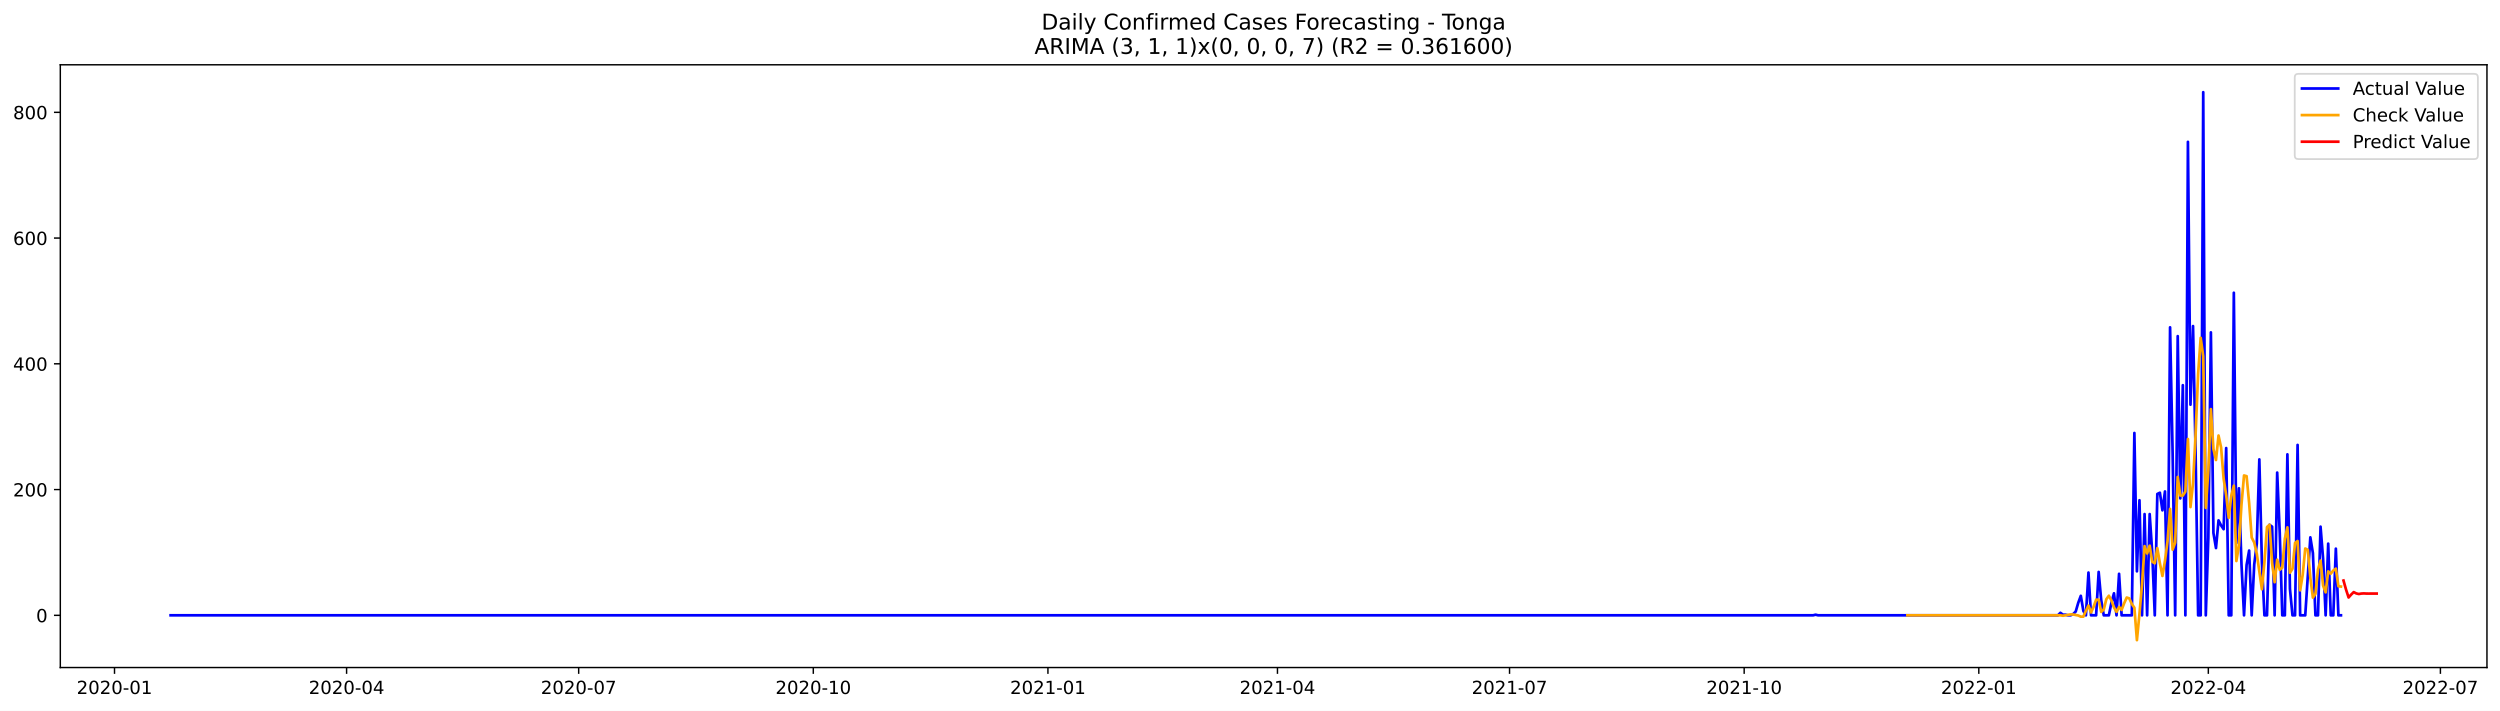
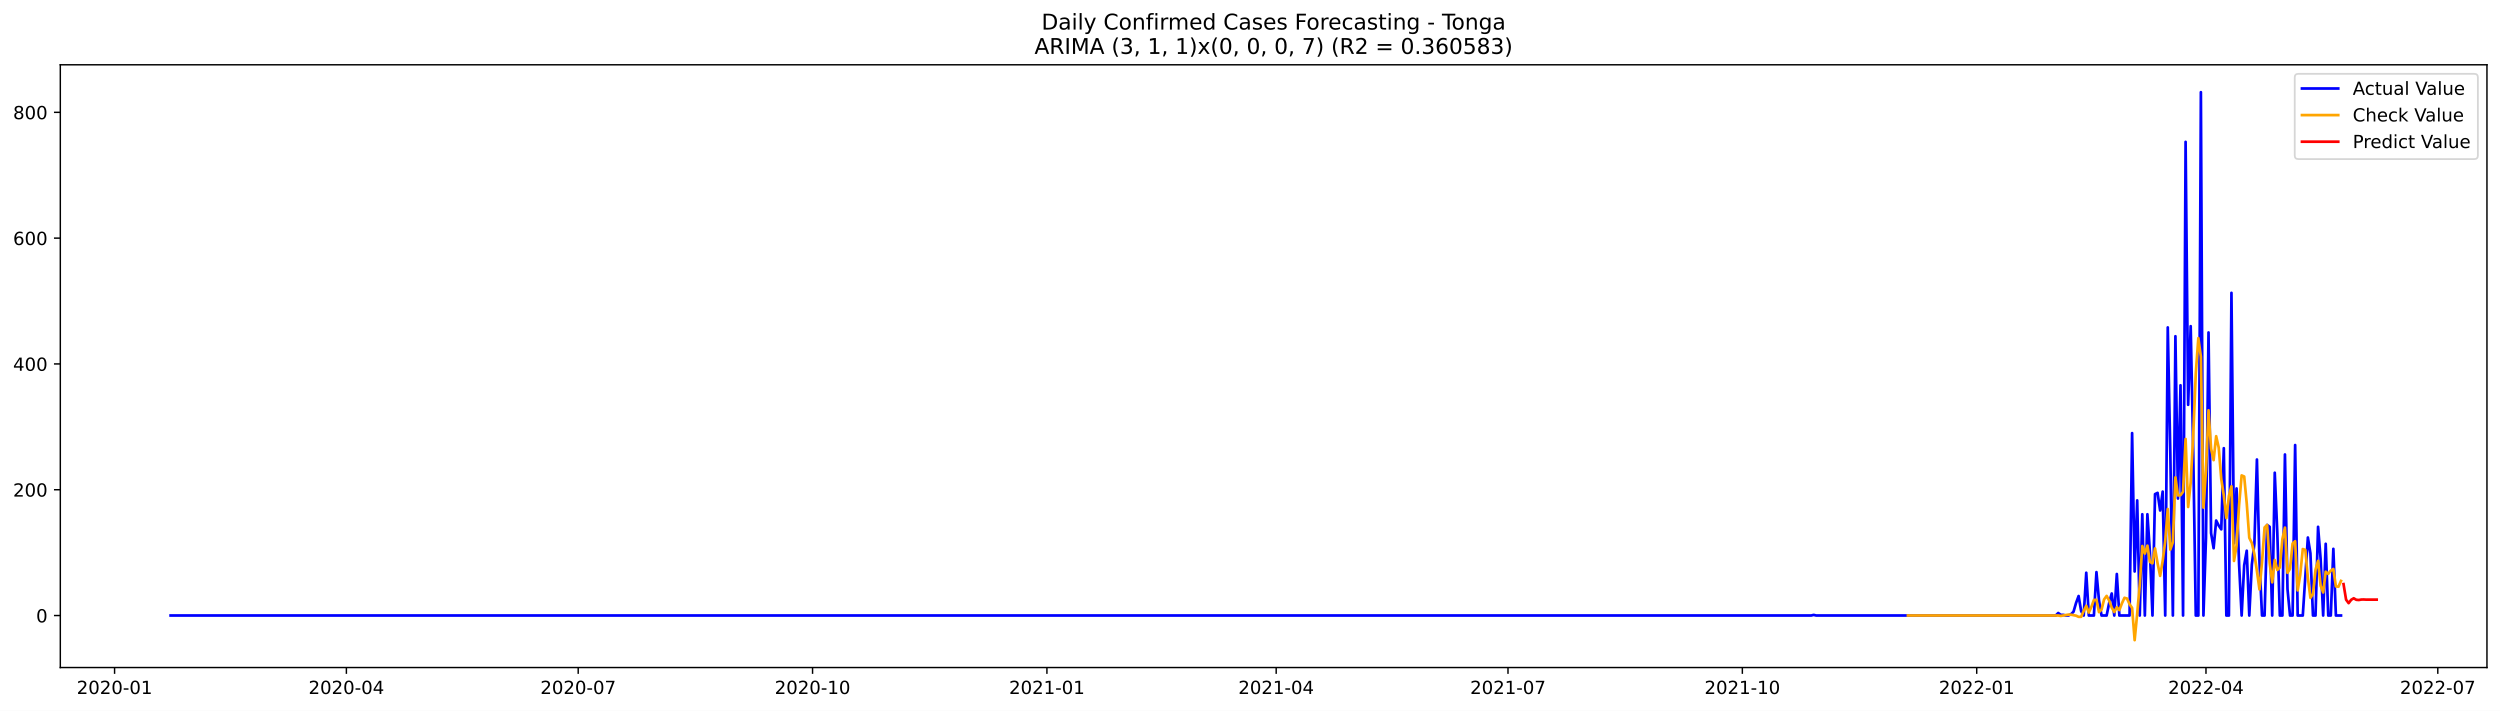
<svg xmlns="http://www.w3.org/2000/svg" xmlns:xlink="http://www.w3.org/1999/xlink" width="1379.688pt" height="392.274pt" viewBox="0 0 1379.688 392.274" version="1.1">
  <defs>
    <style type="text/css">*{stroke-linejoin: round; stroke-linecap: butt}</style>
  </defs>
  <g id="figure_1">
    <g id="patch_1">
      <path d="M 0 392.274  L 1379.688 392.274  L 1379.688 0  L 0 0  z " style="fill: #ffffff" />
    </g>
    <g id="axes_1">
      <g id="patch_2">
        <path d="M 33.288 368.396  L 1372.487 368.396  L 1372.487 35.755  L 33.288 35.755  z " style="fill: #ffffff" />
      </g>
      <g id="matplotlib.axis_1">
        <g id="xtick_1">
          <g id="line2d_1">
            <defs>
-               <path id="m889ec1fddb" d="M 0 0  L 0 3.5  " style="stroke: #000000; stroke-width: 0.8" />
+               <path id="ma385b77207" d="M 0 0  L 0 3.5  " style="stroke: #000000; stroke-width: 0.8" />
            </defs>
            <g>
-               <use xlink:href="#m889ec1fddb" x="63.196" y="368.396" style="stroke: #000000; stroke-width: 0.8" />
+               <use xlink:href="#ma385b77207" x="63.232" y="368.396" style="stroke: #000000; stroke-width: 0.8" />
            </g>
          </g>
          <g id="text_1">
-             <g transform="translate(42.30466 382.9939)scale(0.1 -0.1)">
+             <g transform="translate(42.34042 382.9939)scale(0.1 -0.1)">
              <defs>
                <path id="DejaVuSans-32" d="M 1228 531  L 3431 531  L 3431 0  L 469 0  L 469 531  Q 828 903 1448 1529  Q 2069 2156 2228 2338  Q 2531 2678 2651 2914  Q 2772 3150 2772 3378  Q 2772 3750 2511 3984  Q 2250 4219 1831 4219  Q 1534 4219 1204 4116  Q 875 4013 500 3803  L 500 4441  Q 881 4594 1212 4672  Q 1544 4750 1819 4750  Q 2544 4750 2975 4387  Q 3406 4025 3406 3419  Q 3406 3131 3298 2873  Q 3191 2616 2906 2266  Q 2828 2175 2409 1742  Q 1991 1309 1228 531  z " transform="scale(0.015625)" />
                <path id="DejaVuSans-30" d="M 2034 4250  Q 1547 4250 1301 3770  Q 1056 3291 1056 2328  Q 1056 1369 1301 889  Q 1547 409 2034 409  Q 2525 409 2770 889  Q 3016 1369 3016 2328  Q 3016 3291 2770 3770  Q 2525 4250 2034 4250  z M 2034 4750  Q 2819 4750 3233 4129  Q 3647 3509 3647 2328  Q 3647 1150 3233 529  Q 2819 -91 2034 -91  Q 1250 -91 836 529  Q 422 1150 422 2328  Q 422 3509 836 4129  Q 1250 4750 2034 4750  z " transform="scale(0.015625)" />
                <path id="DejaVuSans-2d" d="M 313 2009  L 1997 2009  L 1997 1497  L 313 1497  L 313 2009  z " transform="scale(0.015625)" />
                <path id="DejaVuSans-31" d="M 794 531  L 1825 531  L 1825 4091  L 703 3866  L 703 4441  L 1819 4666  L 2450 4666  L 2450 531  L 3481 531  L 3481 0  L 794 0  L 794 531  z " transform="scale(0.015625)" />
              </defs>
              <use xlink:href="#DejaVuSans-32" />
              <use xlink:href="#DejaVuSans-30" x="63.623" />
              <use xlink:href="#DejaVuSans-32" x="127.246" />
              <use xlink:href="#DejaVuSans-30" x="190.869" />
              <use xlink:href="#DejaVuSans-2d" x="254.492" />
              <use xlink:href="#DejaVuSans-30" x="290.576" />
              <use xlink:href="#DejaVuSans-31" x="354.199" />
            </g>
          </g>
        </g>
        <g id="xtick_2">
          <g id="line2d_2">
            <g>
-               <use xlink:href="#m889ec1fddb" x="191.275" y="368.396" style="stroke: #000000; stroke-width: 0.8" />
+               <use xlink:href="#ma385b77207" x="191.163" y="368.396" style="stroke: #000000; stroke-width: 0.8" />
            </g>
          </g>
          <g id="text_2">
-             <g transform="translate(170.3837 382.9939)scale(0.1 -0.1)">
+             <g transform="translate(170.2715 382.9939)scale(0.1 -0.1)">
              <defs>
                <path id="DejaVuSans-34" d="M 2419 4116  L 825 1625  L 2419 1625  L 2419 4116  z M 2253 4666  L 3047 4666  L 3047 1625  L 3713 1625  L 3713 1100  L 3047 1100  L 3047 0  L 2419 0  L 2419 1100  L 313 1100  L 313 1709  L 2253 4666  z " transform="scale(0.015625)" />
              </defs>
              <use xlink:href="#DejaVuSans-32" />
              <use xlink:href="#DejaVuSans-30" x="63.623" />
              <use xlink:href="#DejaVuSans-32" x="127.246" />
              <use xlink:href="#DejaVuSans-30" x="190.869" />
              <use xlink:href="#DejaVuSans-2d" x="254.492" />
              <use xlink:href="#DejaVuSans-30" x="290.576" />
              <use xlink:href="#DejaVuSans-34" x="354.199" />
            </g>
          </g>
        </g>
        <g id="xtick_3">
          <g id="line2d_3">
            <g>
-               <use xlink:href="#m889ec1fddb" x="319.354" y="368.396" style="stroke: #000000; stroke-width: 0.8" />
+               <use xlink:href="#ma385b77207" x="319.094" y="368.396" style="stroke: #000000; stroke-width: 0.8" />
            </g>
          </g>
          <g id="text_3">
-             <g transform="translate(298.4627 382.9939)scale(0.1 -0.1)">
+             <g transform="translate(298.2027 382.9939)scale(0.1 -0.1)">
              <defs>
                <path id="DejaVuSans-37" d="M 525 4666  L 3525 4666  L 3525 4397  L 1831 0  L 1172 0  L 2766 4134  L 525 4134  L 525 4666  z " transform="scale(0.015625)" />
              </defs>
              <use xlink:href="#DejaVuSans-32" />
              <use xlink:href="#DejaVuSans-30" x="63.623" />
              <use xlink:href="#DejaVuSans-32" x="127.246" />
              <use xlink:href="#DejaVuSans-30" x="190.869" />
              <use xlink:href="#DejaVuSans-2d" x="254.492" />
              <use xlink:href="#DejaVuSans-30" x="290.576" />
              <use xlink:href="#DejaVuSans-37" x="354.199" />
            </g>
          </g>
        </g>
        <g id="xtick_4">
          <g id="line2d_4">
            <g>
-               <use xlink:href="#m889ec1fddb" x="448.841" y="368.396" style="stroke: #000000; stroke-width: 0.8" />
+               <use xlink:href="#ma385b77207" x="448.431" y="368.396" style="stroke: #000000; stroke-width: 0.8" />
            </g>
          </g>
          <g id="text_4">
-             <g transform="translate(427.9492 382.9939)scale(0.1 -0.1)">
+             <g transform="translate(427.5397 382.9939)scale(0.1 -0.1)">
              <use xlink:href="#DejaVuSans-32" />
              <use xlink:href="#DejaVuSans-30" x="63.623" />
              <use xlink:href="#DejaVuSans-32" x="127.246" />
              <use xlink:href="#DejaVuSans-30" x="190.869" />
              <use xlink:href="#DejaVuSans-2d" x="254.492" />
              <use xlink:href="#DejaVuSans-31" x="290.576" />
              <use xlink:href="#DejaVuSans-30" x="354.199" />
            </g>
          </g>
        </g>
        <g id="xtick_5">
          <g id="line2d_5">
            <g>
-               <use xlink:href="#m889ec1fddb" x="578.327" y="368.396" style="stroke: #000000; stroke-width: 0.8" />
+               <use xlink:href="#ma385b77207" x="577.768" y="368.396" style="stroke: #000000; stroke-width: 0.8" />
            </g>
          </g>
          <g id="text_5">
-             <g transform="translate(557.4357 382.9939)scale(0.1 -0.1)">
+             <g transform="translate(556.8766 382.9939)scale(0.1 -0.1)">
              <use xlink:href="#DejaVuSans-32" />
              <use xlink:href="#DejaVuSans-30" x="63.623" />
              <use xlink:href="#DejaVuSans-32" x="127.246" />
              <use xlink:href="#DejaVuSans-31" x="190.869" />
              <use xlink:href="#DejaVuSans-2d" x="254.492" />
              <use xlink:href="#DejaVuSans-30" x="290.576" />
              <use xlink:href="#DejaVuSans-31" x="354.199" />
            </g>
          </g>
        </g>
        <g id="xtick_6">
          <g id="line2d_6">
            <g>
-               <use xlink:href="#m889ec1fddb" x="704.999" y="368.396" style="stroke: #000000; stroke-width: 0.8" />
+               <use xlink:href="#ma385b77207" x="704.293" y="368.396" style="stroke: #000000; stroke-width: 0.8" />
            </g>
          </g>
          <g id="text_6">
-             <g transform="translate(684.1073 382.9939)scale(0.1 -0.1)">
+             <g transform="translate(683.4019 382.9939)scale(0.1 -0.1)">
              <use xlink:href="#DejaVuSans-32" />
              <use xlink:href="#DejaVuSans-30" x="63.623" />
              <use xlink:href="#DejaVuSans-32" x="127.246" />
              <use xlink:href="#DejaVuSans-31" x="190.869" />
              <use xlink:href="#DejaVuSans-2d" x="254.492" />
              <use xlink:href="#DejaVuSans-30" x="290.576" />
              <use xlink:href="#DejaVuSans-34" x="354.199" />
            </g>
          </g>
        </g>
        <g id="xtick_7">
          <g id="line2d_7">
            <g>
-               <use xlink:href="#m889ec1fddb" x="833.078" y="368.396" style="stroke: #000000; stroke-width: 0.8" />
+               <use xlink:href="#ma385b77207" x="832.224" y="368.396" style="stroke: #000000; stroke-width: 0.8" />
            </g>
          </g>
          <g id="text_7">
-             <g transform="translate(812.1863 382.9939)scale(0.1 -0.1)">
+             <g transform="translate(811.3331 382.9939)scale(0.1 -0.1)">
              <use xlink:href="#DejaVuSans-32" />
              <use xlink:href="#DejaVuSans-30" x="63.623" />
              <use xlink:href="#DejaVuSans-32" x="127.246" />
              <use xlink:href="#DejaVuSans-31" x="190.869" />
              <use xlink:href="#DejaVuSans-2d" x="254.492" />
              <use xlink:href="#DejaVuSans-30" x="290.576" />
              <use xlink:href="#DejaVuSans-37" x="354.199" />
            </g>
          </g>
        </g>
        <g id="xtick_8">
          <g id="line2d_8">
            <g>
-               <use xlink:href="#m889ec1fddb" x="962.564" y="368.396" style="stroke: #000000; stroke-width: 0.8" />
+               <use xlink:href="#ma385b77207" x="961.561" y="368.396" style="stroke: #000000; stroke-width: 0.8" />
            </g>
          </g>
          <g id="text_8">
-             <g transform="translate(941.6728 382.9939)scale(0.1 -0.1)">
+             <g transform="translate(940.67 382.9939)scale(0.1 -0.1)">
              <use xlink:href="#DejaVuSans-32" />
              <use xlink:href="#DejaVuSans-30" x="63.623" />
              <use xlink:href="#DejaVuSans-32" x="127.246" />
              <use xlink:href="#DejaVuSans-31" x="190.869" />
              <use xlink:href="#DejaVuSans-2d" x="254.492" />
              <use xlink:href="#DejaVuSans-31" x="290.576" />
              <use xlink:href="#DejaVuSans-30" x="354.199" />
            </g>
          </g>
        </g>
        <g id="xtick_9">
          <g id="line2d_9">
            <g>
-               <use xlink:href="#m889ec1fddb" x="1092.051" y="368.396" style="stroke: #000000; stroke-width: 0.8" />
+               <use xlink:href="#ma385b77207" x="1090.898" y="368.396" style="stroke: #000000; stroke-width: 0.8" />
            </g>
          </g>
          <g id="text_9">
-             <g transform="translate(1071.159 382.9939)scale(0.1 -0.1)">
+             <g transform="translate(1070.007 382.9939)scale(0.1 -0.1)">
              <use xlink:href="#DejaVuSans-32" />
              <use xlink:href="#DejaVuSans-30" x="63.623" />
              <use xlink:href="#DejaVuSans-32" x="127.246" />
              <use xlink:href="#DejaVuSans-32" x="190.869" />
              <use xlink:href="#DejaVuSans-2d" x="254.492" />
              <use xlink:href="#DejaVuSans-30" x="290.576" />
              <use xlink:href="#DejaVuSans-31" x="354.199" />
            </g>
          </g>
        </g>
        <g id="xtick_10">
          <g id="line2d_10">
            <g>
-               <use xlink:href="#m889ec1fddb" x="1218.722" y="368.396" style="stroke: #000000; stroke-width: 0.8" />
+               <use xlink:href="#ma385b77207" x="1217.424" y="368.396" style="stroke: #000000; stroke-width: 0.8" />
            </g>
          </g>
          <g id="text_10">
-             <g transform="translate(1197.831 382.9939)scale(0.1 -0.1)">
+             <g transform="translate(1196.532 382.9939)scale(0.1 -0.1)">
              <use xlink:href="#DejaVuSans-32" />
              <use xlink:href="#DejaVuSans-30" x="63.623" />
              <use xlink:href="#DejaVuSans-32" x="127.246" />
              <use xlink:href="#DejaVuSans-32" x="190.869" />
              <use xlink:href="#DejaVuSans-2d" x="254.492" />
              <use xlink:href="#DejaVuSans-30" x="290.576" />
              <use xlink:href="#DejaVuSans-34" x="354.199" />
            </g>
          </g>
        </g>
        <g id="xtick_11">
          <g id="line2d_11">
            <g>
-               <use xlink:href="#m889ec1fddb" x="1346.801" y="368.396" style="stroke: #000000; stroke-width: 0.8" />
+               <use xlink:href="#ma385b77207" x="1345.355" y="368.396" style="stroke: #000000; stroke-width: 0.8" />
            </g>
          </g>
          <g id="text_11">
-             <g transform="translate(1325.91 382.9939)scale(0.1 -0.1)">
+             <g transform="translate(1324.463 382.9939)scale(0.1 -0.1)">
              <use xlink:href="#DejaVuSans-32" />
              <use xlink:href="#DejaVuSans-30" x="63.623" />
              <use xlink:href="#DejaVuSans-32" x="127.246" />
              <use xlink:href="#DejaVuSans-32" x="190.869" />
              <use xlink:href="#DejaVuSans-2d" x="254.492" />
              <use xlink:href="#DejaVuSans-30" x="290.576" />
              <use xlink:href="#DejaVuSans-37" x="354.199" />
            </g>
          </g>
        </g>
      </g>
      <g id="matplotlib.axis_2">
        <g id="ytick_1">
          <g id="line2d_12">
            <defs>
-               <path id="m9d3eadef9e" d="M 0 0  L -3.5 0  " style="stroke: #000000; stroke-width: 0.8" />
+               <path id="m3c22d3bb7a" d="M 0 0  L -3.5 0  " style="stroke: #000000; stroke-width: 0.8" />
            </defs>
            <g>
-               <use xlink:href="#m9d3eadef9e" x="33.288" y="339.583" style="stroke: #000000; stroke-width: 0.8" />
+               <use xlink:href="#m3c22d3bb7a" x="33.288" y="339.691" style="stroke: #000000; stroke-width: 0.8" />
            </g>
          </g>
          <g id="text_12">
-             <g transform="translate(19.925 343.3818)scale(0.1 -0.1)">
+             <g transform="translate(19.925 343.4903)scale(0.1 -0.1)">
              <use xlink:href="#DejaVuSans-30" />
            </g>
          </g>
        </g>
        <g id="ytick_2">
          <g id="line2d_13">
            <g>
-               <use xlink:href="#m9d3eadef9e" x="33.288" y="270.182" style="stroke: #000000; stroke-width: 0.8" />
+               <use xlink:href="#m3c22d3bb7a" x="33.288" y="270.264" style="stroke: #000000; stroke-width: 0.8" />
            </g>
          </g>
          <g id="text_13">
-             <g transform="translate(7.2 273.9811)scale(0.1 -0.1)">
+             <g transform="translate(7.2 274.0635)scale(0.1 -0.1)">
              <use xlink:href="#DejaVuSans-32" />
              <use xlink:href="#DejaVuSans-30" x="63.623" />
              <use xlink:href="#DejaVuSans-30" x="127.246" />
            </g>
          </g>
        </g>
        <g id="ytick_3">
          <g id="line2d_14">
            <g>
-               <use xlink:href="#m9d3eadef9e" x="33.288" y="200.781" style="stroke: #000000; stroke-width: 0.8" />
+               <use xlink:href="#m3c22d3bb7a" x="33.288" y="200.837" style="stroke: #000000; stroke-width: 0.8" />
            </g>
          </g>
          <g id="text_14">
-             <g transform="translate(7.2 204.5803)scale(0.1 -0.1)">
+             <g transform="translate(7.2 204.6367)scale(0.1 -0.1)">
              <use xlink:href="#DejaVuSans-34" />
              <use xlink:href="#DejaVuSans-30" x="63.623" />
              <use xlink:href="#DejaVuSans-30" x="127.246" />
            </g>
          </g>
        </g>
        <g id="ytick_4">
          <g id="line2d_15">
            <g>
-               <use xlink:href="#m9d3eadef9e" x="33.288" y="131.38" style="stroke: #000000; stroke-width: 0.8" />
+               <use xlink:href="#m3c22d3bb7a" x="33.288" y="131.411" style="stroke: #000000; stroke-width: 0.8" />
            </g>
          </g>
          <g id="text_15">
-             <g transform="translate(7.2 135.1796)scale(0.1 -0.1)">
+             <g transform="translate(7.2 135.2098)scale(0.1 -0.1)">
              <defs>
                <path id="DejaVuSans-36" d="M 2113 2584  Q 1688 2584 1439 2293  Q 1191 2003 1191 1497  Q 1191 994 1439 701  Q 1688 409 2113 409  Q 2538 409 2786 701  Q 3034 994 3034 1497  Q 3034 2003 2786 2293  Q 2538 2584 2113 2584  z M 3366 4563  L 3366 3988  Q 3128 4100 2886 4159  Q 2644 4219 2406 4219  Q 1781 4219 1451 3797  Q 1122 3375 1075 2522  Q 1259 2794 1537 2939  Q 1816 3084 2150 3084  Q 2853 3084 3261 2657  Q 3669 2231 3669 1497  Q 3669 778 3244 343  Q 2819 -91 2113 -91  Q 1303 -91 875 529  Q 447 1150 447 2328  Q 447 3434 972 4092  Q 1497 4750 2381 4750  Q 2619 4750 2861 4703  Q 3103 4656 3366 4563  z " transform="scale(0.015625)" />
              </defs>
              <use xlink:href="#DejaVuSans-36" />
              <use xlink:href="#DejaVuSans-30" x="63.623" />
              <use xlink:href="#DejaVuSans-30" x="127.246" />
            </g>
          </g>
        </g>
        <g id="ytick_5">
          <g id="line2d_16">
            <g>
-               <use xlink:href="#m9d3eadef9e" x="33.288" y="61.98" style="stroke: #000000; stroke-width: 0.8" />
+               <use xlink:href="#m3c22d3bb7a" x="33.288" y="61.984" style="stroke: #000000; stroke-width: 0.8" />
            </g>
          </g>
          <g id="text_16">
-             <g transform="translate(7.2 65.77884)scale(0.1 -0.1)">
+             <g transform="translate(7.2 65.78301)scale(0.1 -0.1)">
              <defs>
                <path id="DejaVuSans-38" d="M 2034 2216  Q 1584 2216 1326 1975  Q 1069 1734 1069 1313  Q 1069 891 1326 650  Q 1584 409 2034 409  Q 2484 409 2743 651  Q 3003 894 3003 1313  Q 3003 1734 2745 1975  Q 2488 2216 2034 2216  z M 1403 2484  Q 997 2584 770 2862  Q 544 3141 544 3541  Q 544 4100 942 4425  Q 1341 4750 2034 4750  Q 2731 4750 3128 4425  Q 3525 4100 3525 3541  Q 3525 3141 3298 2862  Q 3072 2584 2669 2484  Q 3125 2378 3379 2068  Q 3634 1759 3634 1313  Q 3634 634 3220 271  Q 2806 -91 2034 -91  Q 1263 -91 848 271  Q 434 634 434 1313  Q 434 1759 690 2068  Q 947 2378 1403 2484  z M 1172 3481  Q 1172 3119 1398 2916  Q 1625 2713 2034 2713  Q 2441 2713 2670 2916  Q 2900 3119 2900 3481  Q 2900 3844 2670 4047  Q 2441 4250 2034 4250  Q 1625 4250 1398 4047  Q 1172 3844 1172 3481  z " transform="scale(0.015625)" />
              </defs>
              <use xlink:href="#DejaVuSans-38" />
              <use xlink:href="#DejaVuSans-30" x="63.623" />
              <use xlink:href="#DejaVuSans-30" x="127.246" />
            </g>
          </g>
        </g>
      </g>
      <g id="line2d_17">
-         <path d="M 94.16 339.583  L 1000.566 339.583  L 1001.973 339.236  L 1003.381 339.583  L 1135.682 339.583  L 1137.089 338.195  L 1138.497 339.236  L 1139.904 339.236  L 1141.312 339.583  L 1142.719 339.583  L 1144.127 338.889  L 1145.534 337.501  L 1146.942 332.643  L 1148.349 328.825  L 1149.757 337.154  L 1151.164 339.583  L 1152.572 315.986  L 1153.979 339.583  L 1156.794 339.583  L 1158.201 315.639  L 1159.609 331.254  L 1161.016 339.583  L 1163.831 339.583  L 1165.239 332.643  L 1166.646 327.437  L 1168.054 339.583  L 1169.461 316.68  L 1170.869 339.583  L 1176.498 339.583  L 1177.906 238.952  L 1179.313 315.292  L 1180.721 276.081  L 1182.128 339.583  L 1183.536 283.715  L 1184.943 339.583  L 1186.351 283.715  L 1187.758 304.882  L 1189.166 339.583  L 1190.573 272.611  L 1191.981 271.917  L 1193.388 281.633  L 1194.795 271.223  L 1196.203 339.583  L 1197.61 180.655  L 1199.018 250.056  L 1200.425 339.583  L 1201.833 185.513  L 1203.24 275.04  L 1204.648 212.579  L 1206.055 339.583  L 1207.463 78.289  L 1208.87 223.336  L 1210.278 179.961  L 1211.685 249.709  L 1213.092 339.583  L 1214.5 339.583  L 1215.907 50.876  L 1217.315 339.583  L 1218.722 296.901  L 1220.13 183.431  L 1221.537 294.125  L 1222.945 302.453  L 1224.352 287.185  L 1225.76 289.961  L 1227.167 292.043  L 1228.575 247.28  L 1229.982 339.583  L 1231.389 339.583  L 1232.797 161.57  L 1234.204 299.677  L 1235.612 269.488  L 1237.019 311.475  L 1238.427 339.583  L 1239.834 311.822  L 1241.242 303.841  L 1242.649 339.583  L 1244.057 311.475  L 1245.464 300.024  L 1246.872 253.526  L 1248.279 310.087  L 1249.686 339.583  L 1251.094 339.583  L 1252.501 289.614  L 1253.909 290.655  L 1255.316 339.583  L 1256.724 260.813  L 1258.131 294.125  L 1259.539 339.583  L 1260.946 339.583  L 1262.354 250.75  L 1263.761 325.008  L 1265.169 339.583  L 1266.576 339.583  L 1267.983 245.545  L 1269.391 339.583  L 1272.206 339.583  L 1275.021 296.554  L 1276.428 305.229  L 1277.836 339.583  L 1279.243 339.583  L 1280.651 290.655  L 1282.058 308.352  L 1283.466 339.583  L 1284.873 300.024  L 1286.28 339.583  L 1287.688 339.583  L 1289.095 302.8  L 1290.503 339.583  L 1291.91 339.583  L 1291.91 339.583  " clip-path="url(#p5f3f212ad4)" style="fill: none; stroke: #0000ff; stroke-width: 1.5; stroke-linecap: square" />
+         <path d="M 94.16 339.691  L 999.519 339.691  L 1000.925 339.344  L 1002.331 339.691  L 1134.479 339.691  L 1135.885 338.303  L 1137.291 339.344  L 1138.697 339.344  L 1140.103 339.691  L 1141.509 339.691  L 1142.914 338.997  L 1144.32 337.608  L 1145.726 332.748  L 1147.132 328.93  L 1148.538 337.261  L 1149.944 339.691  L 1151.349 316.086  L 1152.755 339.691  L 1155.567 339.691  L 1156.973 315.739  L 1158.379 331.36  L 1159.784 339.691  L 1162.596 339.691  L 1164.002 332.748  L 1165.408 327.541  L 1166.814 339.691  L 1168.219 316.78  L 1169.625 339.691  L 1175.249 339.691  L 1176.654 239.022  L 1178.06 315.392  L 1179.466 276.166  L 1180.872 339.691  L 1182.278 283.803  L 1183.684 339.691  L 1185.089 283.803  L 1186.495 304.978  L 1187.901 339.691  L 1189.307 272.694  L 1190.713 272  L 1192.119 281.72  L 1193.524 271.306  L 1194.93 339.691  L 1196.336 180.704  L 1197.742 250.131  L 1199.148 339.691  L 1200.554 185.564  L 1201.96 275.124  L 1203.365 212.64  L 1204.771 339.691  L 1206.177 78.299  L 1207.583 223.401  L 1208.989 180.009  L 1210.395 249.783  L 1211.8 339.691  L 1213.206 339.691  L 1214.612 50.876  L 1216.018 339.691  L 1217.424 296.994  L 1218.83 183.481  L 1220.235 294.217  L 1221.641 302.548  L 1223.047 287.274  L 1224.453 290.051  L 1225.859 292.134  L 1227.265 247.353  L 1228.67 339.691  L 1230.076 339.691  L 1231.482 161.611  L 1232.888 299.771  L 1234.294 269.57  L 1235.7 311.573  L 1237.105 339.691  L 1238.511 311.92  L 1239.917 303.936  L 1241.323 339.691  L 1242.729 311.573  L 1244.135 300.118  L 1245.54 253.602  L 1246.946 310.185  L 1248.352 339.691  L 1249.758 339.691  L 1251.164 289.704  L 1252.57 290.745  L 1253.975 339.691  L 1255.381 260.892  L 1256.787 294.217  L 1258.193 339.691  L 1259.599 339.691  L 1261.005 250.825  L 1262.41 325.111  L 1263.816 339.691  L 1265.222 339.691  L 1266.628 245.618  L 1268.034 339.691  L 1270.846 339.691  L 1273.657 296.646  L 1275.063 305.325  L 1276.469 339.691  L 1277.875 339.691  L 1279.281 290.745  L 1280.686 308.449  L 1282.092 339.691  L 1283.498 300.118  L 1284.904 339.691  L 1286.31 339.691  L 1287.716 302.895  L 1289.121 339.691  L 1291.933 339.691  L 1291.933 339.691  " clip-path="url(#p39f3a73910)" style="fill: none; stroke: #0000ff; stroke-width: 1.5; stroke-linecap: square" />
      </g>
      <g id="line2d_18">
-         <path d="M 1052.642 339.583  L 1137.089 339.583  L 1138.497 339.81  L 1142.719 339.08  L 1144.127 339.123  L 1146.942 339.669  L 1148.349 340.326  L 1149.757 340.307  L 1151.164 337.094  L 1152.572 334.224  L 1153.979 337.985  L 1155.387 334.926  L 1156.794 330.968  L 1158.201 330.934  L 1159.609 337.719  L 1161.016 336.362  L 1162.424 330.687  L 1163.831 328.763  L 1165.239 331.323  L 1166.646 335.191  L 1168.054 337.667  L 1169.461 334.99  L 1170.869 336.586  L 1172.276 332.9  L 1173.684 329.773  L 1175.091 330.219  L 1176.498 333.314  L 1177.906 335.387  L 1179.313 353.276  L 1180.721 338.699  L 1182.128 322.571  L 1183.536 301.388  L 1184.943 305.414  L 1186.351 301.163  L 1187.758 310.01  L 1189.166 310.862  L 1190.573 302.502  L 1191.981 310.834  L 1193.388 317.857  L 1194.795 309.503  L 1196.203 298.63  L 1197.61 280.869  L 1199.018 303.336  L 1200.425 299.488  L 1201.833 263.231  L 1203.24 273.465  L 1204.648 273.487  L 1206.055 271.269  L 1207.463 242.285  L 1208.87 279.825  L 1210.278 266.693  L 1211.685 239.878  L 1213.092 206.317  L 1214.5 186.453  L 1215.907 196.641  L 1217.315 280.262  L 1218.722 259.615  L 1220.13 225.787  L 1221.537 247.795  L 1222.945 253.876  L 1224.352 240.366  L 1225.76 246.917  L 1227.167 264.18  L 1228.575 273.241  L 1229.982 285.719  L 1231.389 273.518  L 1232.797 268.047  L 1234.204 309.612  L 1235.612 301.241  L 1237.019 278.372  L 1238.427 262.4  L 1239.834 262.792  L 1241.242 277.621  L 1242.649 296.662  L 1244.057 299.4  L 1245.464 305.576  L 1248.279 325.187  L 1249.686 310.133  L 1251.094 290.874  L 1252.501 289.593  L 1253.909 310.711  L 1255.316 321.311  L 1256.724 308.887  L 1258.131 314.449  L 1259.539 313.251  L 1260.946 297.265  L 1262.354 291.043  L 1263.761 316.104  L 1265.169 313.869  L 1266.576 299.641  L 1267.983 298.599  L 1269.391 325.789  L 1270.798 317.236  L 1272.206 302.714  L 1273.613 303.416  L 1275.021 318.844  L 1276.428 329.805  L 1277.836 327.739  L 1279.243 314.253  L 1280.651 309.367  L 1282.058 323.183  L 1283.466 326.904  L 1284.873 315.341  L 1286.28 316.589  L 1287.688 314.86  L 1289.095 313.817  L 1290.503 323.534  L 1291.91 323.711  L 1291.91 323.711  " clip-path="url(#p5f3f212ad4)" style="fill: none; stroke: #ffa500; stroke-width: 1.5; stroke-linecap: square" />
+         <path d="M 1052.941 339.691  L 1135.885 339.691  L 1137.291 339.917  L 1141.509 339.187  L 1142.914 339.231  L 1145.726 339.775  L 1147.132 340.425  L 1148.538 340.394  L 1149.944 337.19  L 1151.349 334.333  L 1152.755 338.053  L 1154.161 335  L 1155.567 331.106  L 1156.973 331.023  L 1158.379 337.8  L 1159.784 336.44  L 1161.19 330.824  L 1162.596 328.867  L 1164.002 331.428  L 1165.408 335.304  L 1166.814 337.769  L 1168.219 335.108  L 1169.625 336.687  L 1171.031 332.975  L 1172.437 329.915  L 1173.843 330.314  L 1175.249 333.431  L 1176.654 335.512  L 1178.06 353.276  L 1179.466 338.657  L 1180.872 322.684  L 1182.278 301.33  L 1183.684 305.473  L 1185.089 301.141  L 1186.495 310.133  L 1187.901 310.849  L 1189.307 302.677  L 1190.713 310.906  L 1192.119 317.812  L 1193.524 309.584  L 1194.93 298.648  L 1196.336 280.929  L 1197.742 303.311  L 1199.148 299.266  L 1200.554 263.468  L 1201.96 273.405  L 1203.365 273.279  L 1204.771 271.397  L 1206.177 242.268  L 1207.583 279.784  L 1208.989 266.311  L 1210.395 240.05  L 1211.8 206.116  L 1213.206 186.605  L 1214.612 196.854  L 1216.018 280.125  L 1217.424 259.6  L 1218.83 226.442  L 1220.235 247.604  L 1221.641 253.935  L 1223.047 240.731  L 1224.453 247.026  L 1225.859 264.345  L 1227.265 273.464  L 1228.67 285.867  L 1230.076 273.703  L 1231.482 268.388  L 1232.888 309.568  L 1234.294 301.21  L 1235.7 278.692  L 1237.105 262.375  L 1238.511 262.982  L 1239.917 277.778  L 1241.323 296.798  L 1242.729 299.647  L 1244.135 305.816  L 1245.54 315.139  L 1246.946 325.282  L 1248.352 310.21  L 1249.758 291.078  L 1251.164 289.71  L 1252.57 310.784  L 1253.975 321.374  L 1255.381 309.08  L 1256.787 314.546  L 1258.193 313.21  L 1259.599 297.458  L 1261.005 291.187  L 1262.41 316.107  L 1263.816 313.91  L 1265.222 299.913  L 1266.628 298.712  L 1268.034 325.821  L 1269.44 317.297  L 1270.846 303.007  L 1272.251 303.498  L 1273.657 318.972  L 1275.063 329.904  L 1276.469 327.845  L 1277.875 314.406  L 1279.281 309.516  L 1280.686 323.232  L 1282.092 326.951  L 1283.498 315.516  L 1284.904 316.682  L 1286.31 314.918  L 1287.716 314.01  L 1289.121 323.608  L 1290.527 323.817  L 1291.933 320.592  L 1291.933 320.592  " clip-path="url(#p39f3a73910)" style="fill: none; stroke: #ffa500; stroke-width: 1.5; stroke-linecap: square" />
      </g>
      <g id="line2d_19">
-         <path d="M 1293.318 320.388  L 1294.725 325.388  L 1296.133 329.732  L 1297.54 328.153  L 1298.948 326.781  L 1300.355 327.49  L 1301.763 327.819  L 1303.17 327.572  L 1304.577 327.491  L 1305.985 327.578  L 1307.392 327.594  L 1308.8 327.565  L 1310.207 327.563  L 1311.615 327.572  " clip-path="url(#p5f3f212ad4)" style="fill: none; stroke: #ff0000; stroke-width: 1.5; stroke-linecap: square" />
+         <path d="M 1293.339 322.363  L 1294.745 330.941  L 1296.151 332.854  L 1297.556 331.014  L 1298.962 330.178  L 1300.368 331.008  L 1301.774 331.123  L 1303.18 330.875  L 1304.586 330.853  L 1305.991 330.938  L 1307.397 330.934  L 1308.803 330.909  L 1310.209 330.912  L 1311.615 330.92  " clip-path="url(#p39f3a73910)" style="fill: none; stroke: #ff0000; stroke-width: 1.5; stroke-linecap: square" />
      </g>
      <g id="patch_3">
        <path d="M 33.288 368.396  L 33.288 35.755  " style="fill: none; stroke: #000000; stroke-width: 0.8; stroke-linejoin: miter; stroke-linecap: square" />
      </g>
      <g id="patch_4">
        <path d="M 1372.487 368.396  L 1372.487 35.755  " style="fill: none; stroke: #000000; stroke-width: 0.8; stroke-linejoin: miter; stroke-linecap: square" />
      </g>
      <g id="patch_5">
        <path d="M 33.288 368.396  L 1372.487 368.396  " style="fill: none; stroke: #000000; stroke-width: 0.8; stroke-linejoin: miter; stroke-linecap: square" />
      </g>
      <g id="patch_6">
        <path d="M 33.288 35.755  L 1372.487 35.755  " style="fill: none; stroke: #000000; stroke-width: 0.8; stroke-linejoin: miter; stroke-linecap: square" />
      </g>
      <g id="text_17">
        <g transform="translate(574.7828 16.31812)scale(0.12 -0.12)">
          <defs>
            <path id="DejaVuSans-44" d="M 1259 4147  L 1259 519  L 2022 519  Q 2988 519 3436 956  Q 3884 1394 3884 2338  Q 3884 3275 3436 3711  Q 2988 4147 2022 4147  L 1259 4147  z M 628 4666  L 1925 4666  Q 3281 4666 3915 4102  Q 4550 3538 4550 2338  Q 4550 1131 3912 565  Q 3275 0 1925 0  L 628 0  L 628 4666  z " transform="scale(0.015625)" />
            <path id="DejaVuSans-61" d="M 2194 1759  Q 1497 1759 1228 1600  Q 959 1441 959 1056  Q 959 750 1161 570  Q 1363 391 1709 391  Q 2188 391 2477 730  Q 2766 1069 2766 1631  L 2766 1759  L 2194 1759  z M 3341 1997  L 3341 0  L 2766 0  L 2766 531  Q 2569 213 2275 61  Q 1981 -91 1556 -91  Q 1019 -91 701 211  Q 384 513 384 1019  Q 384 1609 779 1909  Q 1175 2209 1959 2209  L 2766 2209  L 2766 2266  Q 2766 2663 2505 2880  Q 2244 3097 1772 3097  Q 1472 3097 1187 3025  Q 903 2953 641 2809  L 641 3341  Q 956 3463 1253 3523  Q 1550 3584 1831 3584  Q 2591 3584 2966 3190  Q 3341 2797 3341 1997  z " transform="scale(0.015625)" />
            <path id="DejaVuSans-69" d="M 603 3500  L 1178 3500  L 1178 0  L 603 0  L 603 3500  z M 603 4863  L 1178 4863  L 1178 4134  L 603 4134  L 603 4863  z " transform="scale(0.015625)" />
            <path id="DejaVuSans-6c" d="M 603 4863  L 1178 4863  L 1178 0  L 603 0  L 603 4863  z " transform="scale(0.015625)" />
            <path id="DejaVuSans-79" d="M 2059 -325  Q 1816 -950 1584 -1140  Q 1353 -1331 966 -1331  L 506 -1331  L 506 -850  L 844 -850  Q 1081 -850 1212 -737  Q 1344 -625 1503 -206  L 1606 56  L 191 3500  L 800 3500  L 1894 763  L 2988 3500  L 3597 3500  L 2059 -325  z " transform="scale(0.015625)" />
            <path id="DejaVuSans-20" transform="scale(0.015625)" />
            <path id="DejaVuSans-43" d="M 4122 4306  L 4122 3641  Q 3803 3938 3442 4084  Q 3081 4231 2675 4231  Q 1875 4231 1450 3742  Q 1025 3253 1025 2328  Q 1025 1406 1450 917  Q 1875 428 2675 428  Q 3081 428 3442 575  Q 3803 722 4122 1019  L 4122 359  Q 3791 134 3420 21  Q 3050 -91 2638 -91  Q 1578 -91 968 557  Q 359 1206 359 2328  Q 359 3453 968 4101  Q 1578 4750 2638 4750  Q 3056 4750 3426 4639  Q 3797 4528 4122 4306  z " transform="scale(0.015625)" />
            <path id="DejaVuSans-6f" d="M 1959 3097  Q 1497 3097 1228 2736  Q 959 2375 959 1747  Q 959 1119 1226 758  Q 1494 397 1959 397  Q 2419 397 2687 759  Q 2956 1122 2956 1747  Q 2956 2369 2687 2733  Q 2419 3097 1959 3097  z M 1959 3584  Q 2709 3584 3137 3096  Q 3566 2609 3566 1747  Q 3566 888 3137 398  Q 2709 -91 1959 -91  Q 1206 -91 779 398  Q 353 888 353 1747  Q 353 2609 779 3096  Q 1206 3584 1959 3584  z " transform="scale(0.015625)" />
            <path id="DejaVuSans-6e" d="M 3513 2113  L 3513 0  L 2938 0  L 2938 2094  Q 2938 2591 2744 2837  Q 2550 3084 2163 3084  Q 1697 3084 1428 2787  Q 1159 2491 1159 1978  L 1159 0  L 581 0  L 581 3500  L 1159 3500  L 1159 2956  Q 1366 3272 1645 3428  Q 1925 3584 2291 3584  Q 2894 3584 3203 3211  Q 3513 2838 3513 2113  z " transform="scale(0.015625)" />
            <path id="DejaVuSans-66" d="M 2375 4863  L 2375 4384  L 1825 4384  Q 1516 4384 1395 4259  Q 1275 4134 1275 3809  L 1275 3500  L 2222 3500  L 2222 3053  L 1275 3053  L 1275 0  L 697 0  L 697 3053  L 147 3053  L 147 3500  L 697 3500  L 697 3744  Q 697 4328 969 4595  Q 1241 4863 1831 4863  L 2375 4863  z " transform="scale(0.015625)" />
            <path id="DejaVuSans-72" d="M 2631 2963  Q 2534 3019 2420 3045  Q 2306 3072 2169 3072  Q 1681 3072 1420 2755  Q 1159 2438 1159 1844  L 1159 0  L 581 0  L 581 3500  L 1159 3500  L 1159 2956  Q 1341 3275 1631 3429  Q 1922 3584 2338 3584  Q 2397 3584 2469 3576  Q 2541 3569 2628 3553  L 2631 2963  z " transform="scale(0.015625)" />
            <path id="DejaVuSans-6d" d="M 3328 2828  Q 3544 3216 3844 3400  Q 4144 3584 4550 3584  Q 5097 3584 5394 3201  Q 5691 2819 5691 2113  L 5691 0  L 5113 0  L 5113 2094  Q 5113 2597 4934 2840  Q 4756 3084 4391 3084  Q 3944 3084 3684 2787  Q 3425 2491 3425 1978  L 3425 0  L 2847 0  L 2847 2094  Q 2847 2600 2669 2842  Q 2491 3084 2119 3084  Q 1678 3084 1418 2786  Q 1159 2488 1159 1978  L 1159 0  L 581 0  L 581 3500  L 1159 3500  L 1159 2956  Q 1356 3278 1631 3431  Q 1906 3584 2284 3584  Q 2666 3584 2933 3390  Q 3200 3197 3328 2828  z " transform="scale(0.015625)" />
            <path id="DejaVuSans-65" d="M 3597 1894  L 3597 1613  L 953 1613  Q 991 1019 1311 708  Q 1631 397 2203 397  Q 2534 397 2845 478  Q 3156 559 3463 722  L 3463 178  Q 3153 47 2828 -22  Q 2503 -91 2169 -91  Q 1331 -91 842 396  Q 353 884 353 1716  Q 353 2575 817 3079  Q 1281 3584 2069 3584  Q 2775 3584 3186 3129  Q 3597 2675 3597 1894  z M 3022 2063  Q 3016 2534 2758 2815  Q 2500 3097 2075 3097  Q 1594 3097 1305 2825  Q 1016 2553 972 2059  L 3022 2063  z " transform="scale(0.015625)" />
            <path id="DejaVuSans-64" d="M 2906 2969  L 2906 4863  L 3481 4863  L 3481 0  L 2906 0  L 2906 525  Q 2725 213 2448 61  Q 2172 -91 1784 -91  Q 1150 -91 751 415  Q 353 922 353 1747  Q 353 2572 751 3078  Q 1150 3584 1784 3584  Q 2172 3584 2448 3432  Q 2725 3281 2906 2969  z M 947 1747  Q 947 1113 1208 752  Q 1469 391 1925 391  Q 2381 391 2643 752  Q 2906 1113 2906 1747  Q 2906 2381 2643 2742  Q 2381 3103 1925 3103  Q 1469 3103 1208 2742  Q 947 2381 947 1747  z " transform="scale(0.015625)" />
            <path id="DejaVuSans-73" d="M 2834 3397  L 2834 2853  Q 2591 2978 2328 3040  Q 2066 3103 1784 3103  Q 1356 3103 1142 2972  Q 928 2841 928 2578  Q 928 2378 1081 2264  Q 1234 2150 1697 2047  L 1894 2003  Q 2506 1872 2764 1633  Q 3022 1394 3022 966  Q 3022 478 2636 193  Q 2250 -91 1575 -91  Q 1294 -91 989 -36  Q 684 19 347 128  L 347 722  Q 666 556 975 473  Q 1284 391 1588 391  Q 1994 391 2212 530  Q 2431 669 2431 922  Q 2431 1156 2273 1281  Q 2116 1406 1581 1522  L 1381 1569  Q 847 1681 609 1914  Q 372 2147 372 2553  Q 372 3047 722 3315  Q 1072 3584 1716 3584  Q 2034 3584 2315 3537  Q 2597 3491 2834 3397  z " transform="scale(0.015625)" />
            <path id="DejaVuSans-46" d="M 628 4666  L 3309 4666  L 3309 4134  L 1259 4134  L 1259 2759  L 3109 2759  L 3109 2228  L 1259 2228  L 1259 0  L 628 0  L 628 4666  z " transform="scale(0.015625)" />
            <path id="DejaVuSans-63" d="M 3122 3366  L 3122 2828  Q 2878 2963 2633 3030  Q 2388 3097 2138 3097  Q 1578 3097 1268 2742  Q 959 2388 959 1747  Q 959 1106 1268 751  Q 1578 397 2138 397  Q 2388 397 2633 464  Q 2878 531 3122 666  L 3122 134  Q 2881 22 2623 -34  Q 2366 -91 2075 -91  Q 1284 -91 818 406  Q 353 903 353 1747  Q 353 2603 823 3093  Q 1294 3584 2113 3584  Q 2378 3584 2631 3529  Q 2884 3475 3122 3366  z " transform="scale(0.015625)" />
            <path id="DejaVuSans-74" d="M 1172 4494  L 1172 3500  L 2356 3500  L 2356 3053  L 1172 3053  L 1172 1153  Q 1172 725 1289 603  Q 1406 481 1766 481  L 2356 481  L 2356 0  L 1766 0  Q 1100 0 847 248  Q 594 497 594 1153  L 594 3053  L 172 3053  L 172 3500  L 594 3500  L 594 4494  L 1172 4494  z " transform="scale(0.015625)" />
            <path id="DejaVuSans-67" d="M 2906 1791  Q 2906 2416 2648 2759  Q 2391 3103 1925 3103  Q 1463 3103 1205 2759  Q 947 2416 947 1791  Q 947 1169 1205 825  Q 1463 481 1925 481  Q 2391 481 2648 825  Q 2906 1169 2906 1791  z M 3481 434  Q 3481 -459 3084 -895  Q 2688 -1331 1869 -1331  Q 1566 -1331 1297 -1286  Q 1028 -1241 775 -1147  L 775 -588  Q 1028 -725 1275 -790  Q 1522 -856 1778 -856  Q 2344 -856 2625 -561  Q 2906 -266 2906 331  L 2906 616  Q 2728 306 2450 153  Q 2172 0 1784 0  Q 1141 0 747 490  Q 353 981 353 1791  Q 353 2603 747 3093  Q 1141 3584 1784 3584  Q 2172 3584 2450 3431  Q 2728 3278 2906 2969  L 2906 3500  L 3481 3500  L 3481 434  z " transform="scale(0.015625)" />
            <path id="DejaVuSans-54" d="M -19 4666  L 3928 4666  L 3928 4134  L 2272 4134  L 2272 0  L 1638 0  L 1638 4134  L -19 4134  L -19 4666  z " transform="scale(0.015625)" />
          </defs>
          <use xlink:href="#DejaVuSans-44" />
          <use xlink:href="#DejaVuSans-61" x="77.002" />
          <use xlink:href="#DejaVuSans-69" x="138.281" />
          <use xlink:href="#DejaVuSans-6c" x="166.064" />
          <use xlink:href="#DejaVuSans-79" x="193.848" />
          <use xlink:href="#DejaVuSans-20" x="253.027" />
          <use xlink:href="#DejaVuSans-43" x="284.814" />
          <use xlink:href="#DejaVuSans-6f" x="354.639" />
          <use xlink:href="#DejaVuSans-6e" x="415.82" />
          <use xlink:href="#DejaVuSans-66" x="479.199" />
          <use xlink:href="#DejaVuSans-69" x="514.404" />
          <use xlink:href="#DejaVuSans-72" x="542.188" />
          <use xlink:href="#DejaVuSans-6d" x="581.551" />
          <use xlink:href="#DejaVuSans-65" x="678.963" />
          <use xlink:href="#DejaVuSans-64" x="740.486" />
          <use xlink:href="#DejaVuSans-20" x="803.963" />
          <use xlink:href="#DejaVuSans-43" x="835.75" />
          <use xlink:href="#DejaVuSans-61" x="905.574" />
          <use xlink:href="#DejaVuSans-73" x="966.854" />
          <use xlink:href="#DejaVuSans-65" x="1018.953" />
          <use xlink:href="#DejaVuSans-73" x="1080.477" />
          <use xlink:href="#DejaVuSans-20" x="1132.576" />
          <use xlink:href="#DejaVuSans-46" x="1164.363" />
          <use xlink:href="#DejaVuSans-6f" x="1218.258" />
          <use xlink:href="#DejaVuSans-72" x="1279.439" />
          <use xlink:href="#DejaVuSans-65" x="1318.303" />
          <use xlink:href="#DejaVuSans-63" x="1379.826" />
          <use xlink:href="#DejaVuSans-61" x="1434.807" />
          <use xlink:href="#DejaVuSans-73" x="1496.086" />
          <use xlink:href="#DejaVuSans-74" x="1548.186" />
          <use xlink:href="#DejaVuSans-69" x="1587.395" />
          <use xlink:href="#DejaVuSans-6e" x="1615.178" />
          <use xlink:href="#DejaVuSans-67" x="1678.557" />
          <use xlink:href="#DejaVuSans-20" x="1742.033" />
          <use xlink:href="#DejaVuSans-2d" x="1773.82" />
          <use xlink:href="#DejaVuSans-20" x="1809.904" />
          <use xlink:href="#DejaVuSans-54" x="1841.691" />
          <use xlink:href="#DejaVuSans-6f" x="1885.775" />
          <use xlink:href="#DejaVuSans-6e" x="1946.957" />
          <use xlink:href="#DejaVuSans-67" x="2010.336" />
          <use xlink:href="#DejaVuSans-61" x="2073.812" />
        </g>
        <g transform="translate(570.9034 29.7555)scale(0.12 -0.12)">
          <defs>
            <path id="DejaVuSans-41" d="M 2188 4044  L 1331 1722  L 3047 1722  L 2188 4044  z M 1831 4666  L 2547 4666  L 4325 0  L 3669 0  L 3244 1197  L 1141 1197  L 716 0  L 50 0  L 1831 4666  z " transform="scale(0.015625)" />
            <path id="DejaVuSans-52" d="M 2841 2188  Q 3044 2119 3236 1894  Q 3428 1669 3622 1275  L 4263 0  L 3584 0  L 2988 1197  Q 2756 1666 2539 1819  Q 2322 1972 1947 1972  L 1259 1972  L 1259 0  L 628 0  L 628 4666  L 2053 4666  Q 2853 4666 3247 4331  Q 3641 3997 3641 3322  Q 3641 2881 3436 2590  Q 3231 2300 2841 2188  z M 1259 4147  L 1259 2491  L 2053 2491  Q 2509 2491 2742 2702  Q 2975 2913 2975 3322  Q 2975 3731 2742 3939  Q 2509 4147 2053 4147  L 1259 4147  z " transform="scale(0.015625)" />
            <path id="DejaVuSans-49" d="M 628 4666  L 1259 4666  L 1259 0  L 628 0  L 628 4666  z " transform="scale(0.015625)" />
            <path id="DejaVuSans-4d" d="M 628 4666  L 1569 4666  L 2759 1491  L 3956 4666  L 4897 4666  L 4897 0  L 4281 0  L 4281 4097  L 3078 897  L 2444 897  L 1241 4097  L 1241 0  L 628 0  L 628 4666  z " transform="scale(0.015625)" />
            <path id="DejaVuSans-28" d="M 1984 4856  Q 1566 4138 1362 3434  Q 1159 2731 1159 2009  Q 1159 1288 1364 580  Q 1569 -128 1984 -844  L 1484 -844  Q 1016 -109 783 600  Q 550 1309 550 2009  Q 550 2706 781 3412  Q 1013 4119 1484 4856  L 1984 4856  z " transform="scale(0.015625)" />
            <path id="DejaVuSans-33" d="M 2597 2516  Q 3050 2419 3304 2112  Q 3559 1806 3559 1356  Q 3559 666 3084 287  Q 2609 -91 1734 -91  Q 1441 -91 1130 -33  Q 819 25 488 141  L 488 750  Q 750 597 1062 519  Q 1375 441 1716 441  Q 2309 441 2620 675  Q 2931 909 2931 1356  Q 2931 1769 2642 2001  Q 2353 2234 1838 2234  L 1294 2234  L 1294 2753  L 1863 2753  Q 2328 2753 2575 2939  Q 2822 3125 2822 3475  Q 2822 3834 2567 4026  Q 2313 4219 1838 4219  Q 1578 4219 1281 4162  Q 984 4106 628 3988  L 628 4550  Q 988 4650 1302 4700  Q 1616 4750 1894 4750  Q 2613 4750 3031 4423  Q 3450 4097 3450 3541  Q 3450 3153 3228 2886  Q 3006 2619 2597 2516  z " transform="scale(0.015625)" />
            <path id="DejaVuSans-2c" d="M 750 794  L 1409 794  L 1409 256  L 897 -744  L 494 -744  L 750 256  L 750 794  z " transform="scale(0.015625)" />
            <path id="DejaVuSans-29" d="M 513 4856  L 1013 4856  Q 1481 4119 1714 3412  Q 1947 2706 1947 2009  Q 1947 1309 1714 600  Q 1481 -109 1013 -844  L 513 -844  Q 928 -128 1133 580  Q 1338 1288 1338 2009  Q 1338 2731 1133 3434  Q 928 4138 513 4856  z " transform="scale(0.015625)" />
            <path id="DejaVuSans-78" d="M 3513 3500  L 2247 1797  L 3578 0  L 2900 0  L 1881 1375  L 863 0  L 184 0  L 1544 1831  L 300 3500  L 978 3500  L 1906 2253  L 2834 3500  L 3513 3500  z " transform="scale(0.015625)" />
            <path id="DejaVuSans-3d" d="M 678 2906  L 4684 2906  L 4684 2381  L 678 2381  L 678 2906  z M 678 1631  L 4684 1631  L 4684 1100  L 678 1100  L 678 1631  z " transform="scale(0.015625)" />
            <path id="DejaVuSans-2e" d="M 684 794  L 1344 794  L 1344 0  L 684 0  L 684 794  z " transform="scale(0.015625)" />
+             <path id="DejaVuSans-35" d="M 691 4666  L 3169 4666  L 3169 4134  L 1269 4134  L 1269 2991  Q 1406 3038 1543 3061  Q 1681 3084 1819 3084  Q 2600 3084 3056 2656  Q 3513 2228 3513 1497  Q 3513 744 3044 326  Q 2575 -91 1722 -91  Q 1428 -91 1123 -41  Q 819 9 494 109  L 494 744  Q 775 591 1075 516  Q 1375 441 1709 441  Q 2250 441 2565 725  Q 2881 1009 2881 1497  Q 2881 1984 2565 2268  Q 2250 2553 1709 2553  Q 1456 2553 1204 2497  Q 953 2441 691 2322  L 691 4666  z " transform="scale(0.015625)" />
          </defs>
          <use xlink:href="#DejaVuSans-41" />
          <use xlink:href="#DejaVuSans-52" x="68.408" />
          <use xlink:href="#DejaVuSans-49" x="137.891" />
          <use xlink:href="#DejaVuSans-4d" x="167.383" />
          <use xlink:href="#DejaVuSans-41" x="253.662" />
          <use xlink:href="#DejaVuSans-20" x="322.07" />
          <use xlink:href="#DejaVuSans-28" x="353.857" />
          <use xlink:href="#DejaVuSans-33" x="392.871" />
          <use xlink:href="#DejaVuSans-2c" x="456.494" />
          <use xlink:href="#DejaVuSans-20" x="488.281" />
          <use xlink:href="#DejaVuSans-31" x="520.068" />
          <use xlink:href="#DejaVuSans-2c" x="583.691" />
          <use xlink:href="#DejaVuSans-20" x="615.479" />
          <use xlink:href="#DejaVuSans-31" x="647.266" />
          <use xlink:href="#DejaVuSans-29" x="710.889" />
          <use xlink:href="#DejaVuSans-78" x="749.902" />
          <use xlink:href="#DejaVuSans-28" x="809.082" />
          <use xlink:href="#DejaVuSans-30" x="848.096" />
          <use xlink:href="#DejaVuSans-2c" x="911.719" />
          <use xlink:href="#DejaVuSans-20" x="943.506" />
          <use xlink:href="#DejaVuSans-30" x="975.293" />
          <use xlink:href="#DejaVuSans-2c" x="1038.916" />
          <use xlink:href="#DejaVuSans-20" x="1070.703" />
          <use xlink:href="#DejaVuSans-30" x="1102.49" />
          <use xlink:href="#DejaVuSans-2c" x="1166.113" />
          <use xlink:href="#DejaVuSans-20" x="1197.9" />
          <use xlink:href="#DejaVuSans-37" x="1229.688" />
          <use xlink:href="#DejaVuSans-29" x="1293.311" />
          <use xlink:href="#DejaVuSans-20" x="1332.324" />
          <use xlink:href="#DejaVuSans-28" x="1364.111" />
          <use xlink:href="#DejaVuSans-52" x="1403.125" />
          <use xlink:href="#DejaVuSans-32" x="1472.607" />
          <use xlink:href="#DejaVuSans-20" x="1536.23" />
          <use xlink:href="#DejaVuSans-3d" x="1568.018" />
          <use xlink:href="#DejaVuSans-20" x="1651.807" />
          <use xlink:href="#DejaVuSans-30" x="1683.594" />
          <use xlink:href="#DejaVuSans-2e" x="1747.217" />
          <use xlink:href="#DejaVuSans-33" x="1779.004" />
          <use xlink:href="#DejaVuSans-36" x="1842.627" />
-           <use xlink:href="#DejaVuSans-31" x="1906.25" />
-           <use xlink:href="#DejaVuSans-36" x="1969.873" />
-           <use xlink:href="#DejaVuSans-30" x="2033.496" />
-           <use xlink:href="#DejaVuSans-30" x="2097.119" />
+           <use xlink:href="#DejaVuSans-30" x="1906.25" />
+           <use xlink:href="#DejaVuSans-35" x="1969.873" />
+           <use xlink:href="#DejaVuSans-38" x="2033.496" />
+           <use xlink:href="#DejaVuSans-33" x="2097.119" />
          <use xlink:href="#DejaVuSans-29" x="2160.742" />
        </g>
      </g>
      <g id="legend_1">
        <g id="patch_7">
          <path d="M 1268.408 87.79  L 1365.487 87.79  Q 1367.487 87.79 1367.487 85.79  L 1367.487 42.755  Q 1367.487 40.755 1365.487 40.755  L 1268.408 40.755  Q 1266.408 40.755 1266.408 42.755  L 1266.408 85.79  Q 1266.408 87.79 1268.408 87.79  z " style="fill: #ffffff; opacity: 0.8; stroke: #cccccc; stroke-linejoin: miter" />
        </g>
        <g id="line2d_20">
          <path d="M 1270.408 48.854  L 1280.408 48.854  L 1290.408 48.854  " style="fill: none; stroke: #0000ff; stroke-width: 1.5; stroke-linecap: square" />
        </g>
        <g id="text_18">
          <g transform="translate(1298.408 52.35394)scale(0.1 -0.1)">
            <defs>
              <path id="DejaVuSans-75" d="M 544 1381  L 544 3500  L 1119 3500  L 1119 1403  Q 1119 906 1312 657  Q 1506 409 1894 409  Q 2359 409 2629 706  Q 2900 1003 2900 1516  L 2900 3500  L 3475 3500  L 3475 0  L 2900 0  L 2900 538  Q 2691 219 2414 64  Q 2138 -91 1772 -91  Q 1169 -91 856 284  Q 544 659 544 1381  z M 1991 3584  L 1991 3584  z " transform="scale(0.015625)" />
              <path id="DejaVuSans-56" d="M 1831 0  L 50 4666  L 709 4666  L 2188 738  L 3669 4666  L 4325 4666  L 2547 0  L 1831 0  z " transform="scale(0.015625)" />
            </defs>
            <use xlink:href="#DejaVuSans-41" />
            <use xlink:href="#DejaVuSans-63" x="66.658" />
            <use xlink:href="#DejaVuSans-74" x="121.639" />
            <use xlink:href="#DejaVuSans-75" x="160.848" />
            <use xlink:href="#DejaVuSans-61" x="224.227" />
            <use xlink:href="#DejaVuSans-6c" x="285.506" />
            <use xlink:href="#DejaVuSans-20" x="313.289" />
            <use xlink:href="#DejaVuSans-56" x="345.076" />
            <use xlink:href="#DejaVuSans-61" x="405.734" />
            <use xlink:href="#DejaVuSans-6c" x="467.014" />
            <use xlink:href="#DejaVuSans-75" x="494.797" />
            <use xlink:href="#DejaVuSans-65" x="558.176" />
          </g>
        </g>
        <g id="line2d_21">
          <path d="M 1270.408 63.532  L 1280.408 63.532  L 1290.408 63.532  " style="fill: none; stroke: #ffa500; stroke-width: 1.5; stroke-linecap: square" />
        </g>
        <g id="text_19">
          <g transform="translate(1298.408 67.03206)scale(0.1 -0.1)">
            <defs>
              <path id="DejaVuSans-68" d="M 3513 2113  L 3513 0  L 2938 0  L 2938 2094  Q 2938 2591 2744 2837  Q 2550 3084 2163 3084  Q 1697 3084 1428 2787  Q 1159 2491 1159 1978  L 1159 0  L 581 0  L 581 4863  L 1159 4863  L 1159 2956  Q 1366 3272 1645 3428  Q 1925 3584 2291 3584  Q 2894 3584 3203 3211  Q 3513 2838 3513 2113  z " transform="scale(0.015625)" />
              <path id="DejaVuSans-6b" d="M 581 4863  L 1159 4863  L 1159 1991  L 2875 3500  L 3609 3500  L 1753 1863  L 3688 0  L 2938 0  L 1159 1709  L 1159 0  L 581 0  L 581 4863  z " transform="scale(0.015625)" />
            </defs>
            <use xlink:href="#DejaVuSans-43" />
            <use xlink:href="#DejaVuSans-68" x="69.824" />
            <use xlink:href="#DejaVuSans-65" x="133.203" />
            <use xlink:href="#DejaVuSans-63" x="194.727" />
            <use xlink:href="#DejaVuSans-6b" x="249.707" />
            <use xlink:href="#DejaVuSans-20" x="307.617" />
            <use xlink:href="#DejaVuSans-56" x="339.404" />
            <use xlink:href="#DejaVuSans-61" x="400.062" />
            <use xlink:href="#DejaVuSans-6c" x="461.342" />
            <use xlink:href="#DejaVuSans-75" x="489.125" />
            <use xlink:href="#DejaVuSans-65" x="552.504" />
          </g>
        </g>
        <g id="line2d_22">
          <path d="M 1270.408 78.21  L 1280.408 78.21  L 1290.408 78.21  " style="fill: none; stroke: #ff0000; stroke-width: 1.5; stroke-linecap: square" />
        </g>
        <g id="text_20">
          <g transform="translate(1298.408 81.71019)scale(0.1 -0.1)">
            <defs>
              <path id="DejaVuSans-50" d="M 1259 4147  L 1259 2394  L 2053 2394  Q 2494 2394 2734 2622  Q 2975 2850 2975 3272  Q 2975 3691 2734 3919  Q 2494 4147 2053 4147  L 1259 4147  z M 628 4666  L 2053 4666  Q 2838 4666 3239 4311  Q 3641 3956 3641 3272  Q 3641 2581 3239 2228  Q 2838 1875 2053 1875  L 1259 1875  L 1259 0  L 628 0  L 628 4666  z " transform="scale(0.015625)" />
            </defs>
            <use xlink:href="#DejaVuSans-50" />
            <use xlink:href="#DejaVuSans-72" x="58.553" />
            <use xlink:href="#DejaVuSans-65" x="97.416" />
            <use xlink:href="#DejaVuSans-64" x="158.939" />
            <use xlink:href="#DejaVuSans-69" x="222.416" />
            <use xlink:href="#DejaVuSans-63" x="250.199" />
            <use xlink:href="#DejaVuSans-74" x="305.18" />
            <use xlink:href="#DejaVuSans-20" x="344.389" />
            <use xlink:href="#DejaVuSans-56" x="376.176" />
            <use xlink:href="#DejaVuSans-61" x="436.834" />
            <use xlink:href="#DejaVuSans-6c" x="498.113" />
            <use xlink:href="#DejaVuSans-75" x="525.896" />
            <use xlink:href="#DejaVuSans-65" x="589.275" />
          </g>
        </g>
      </g>
    </g>
  </g>
  <defs>
-     <clipPath id="p5f3f212ad4">
+     <clipPath id="p39f3a73910">
      <rect x="33.288" y="35.755" width="1339.2" height="332.64" />
    </clipPath>
  </defs>
</svg>
